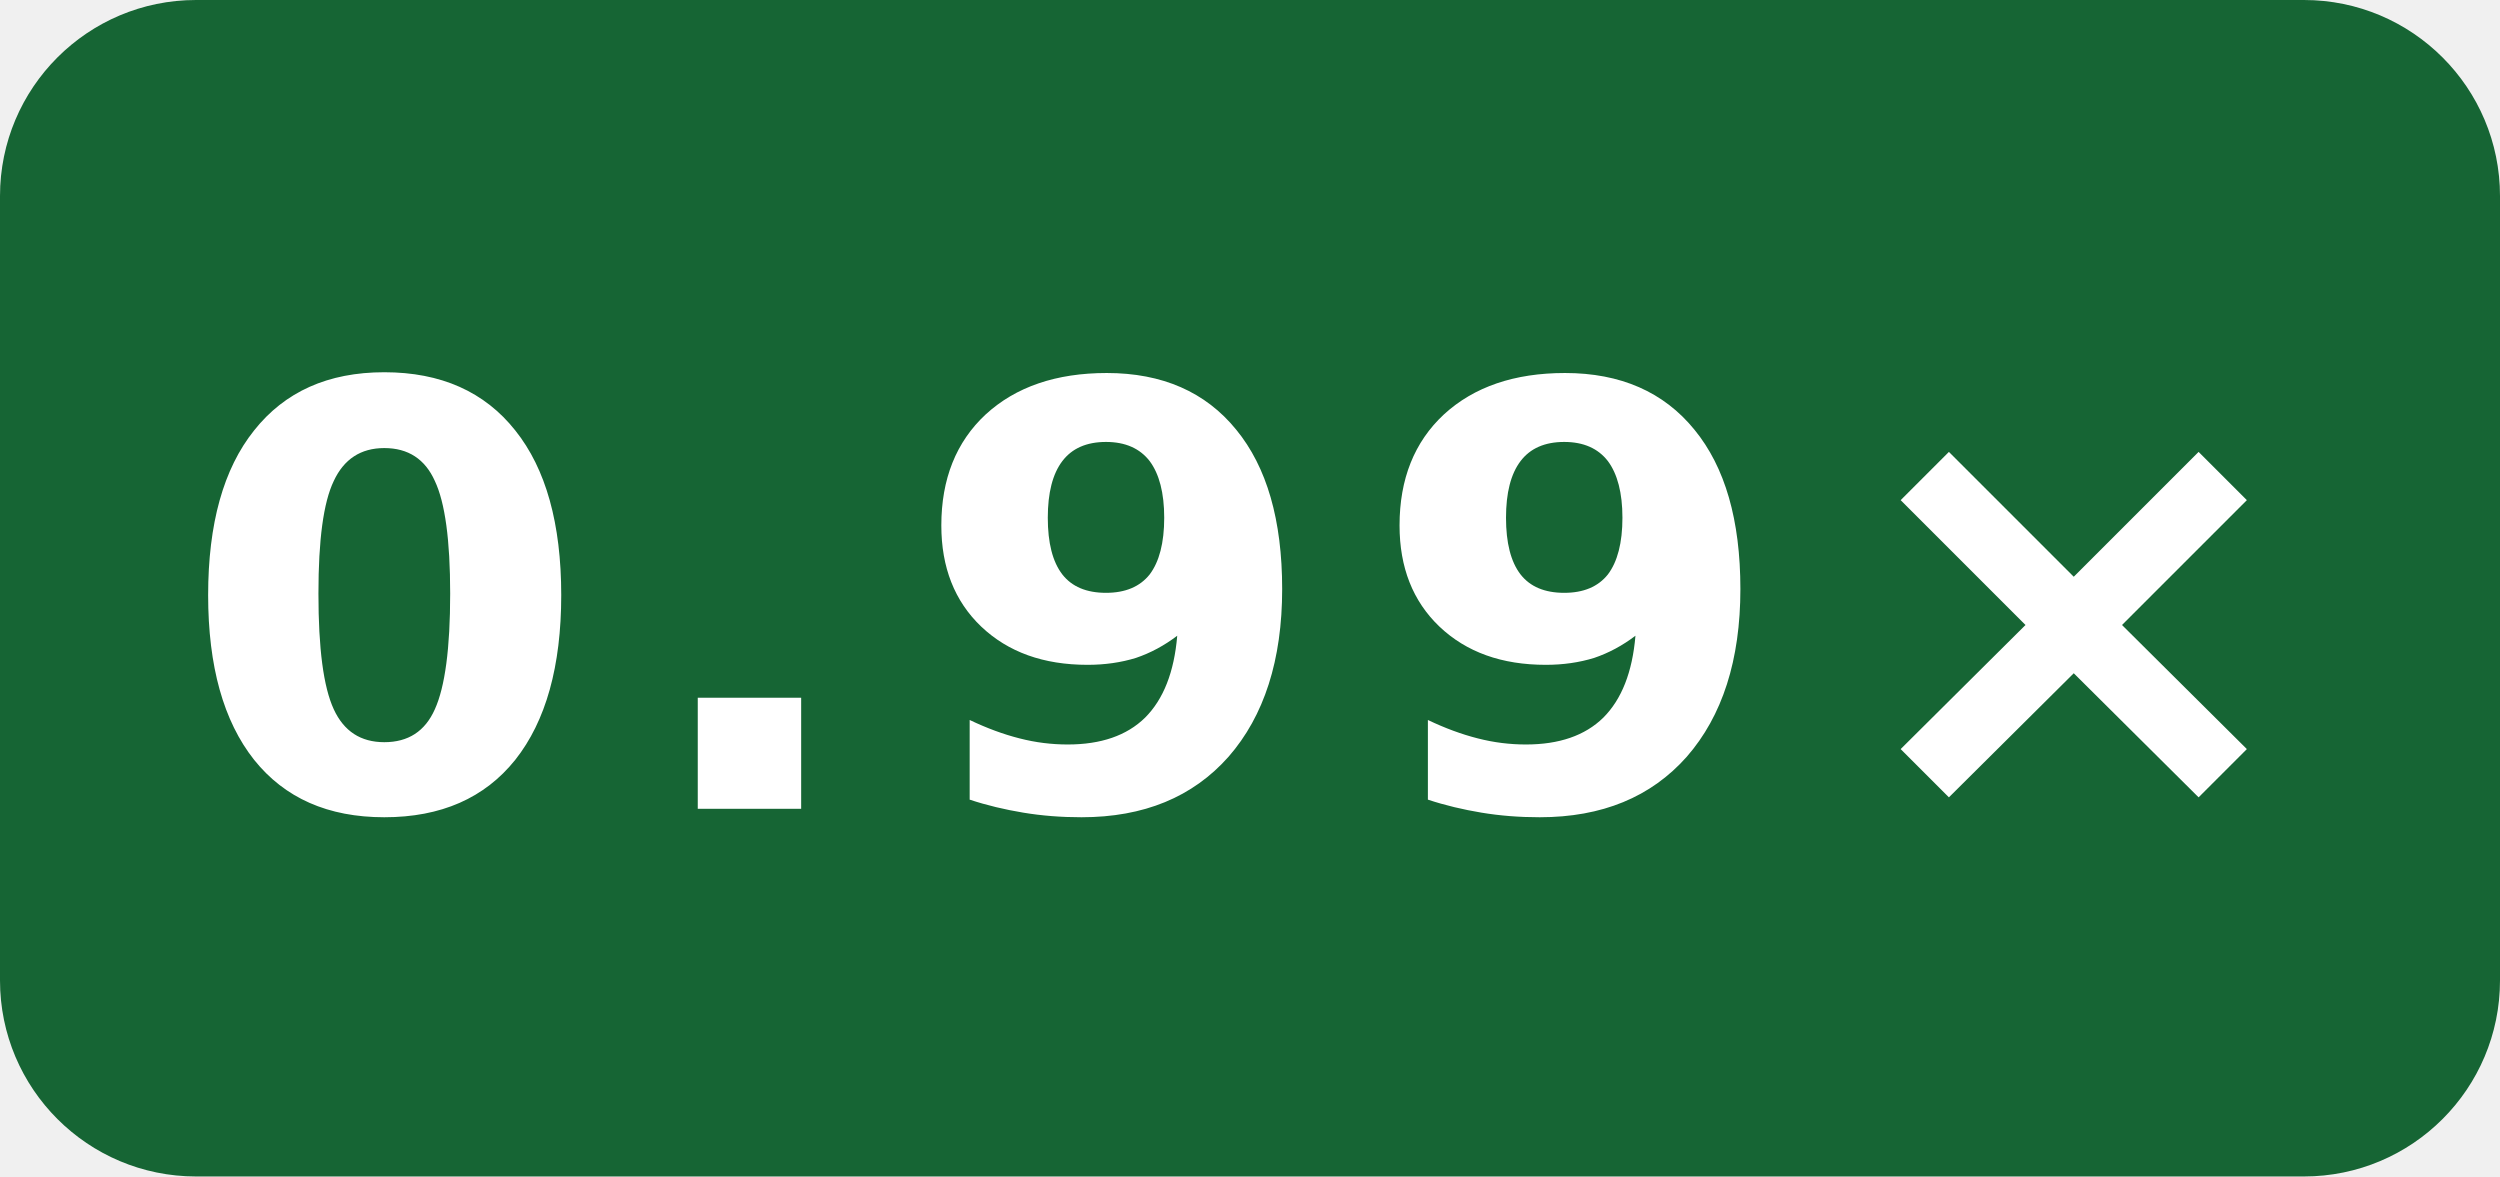
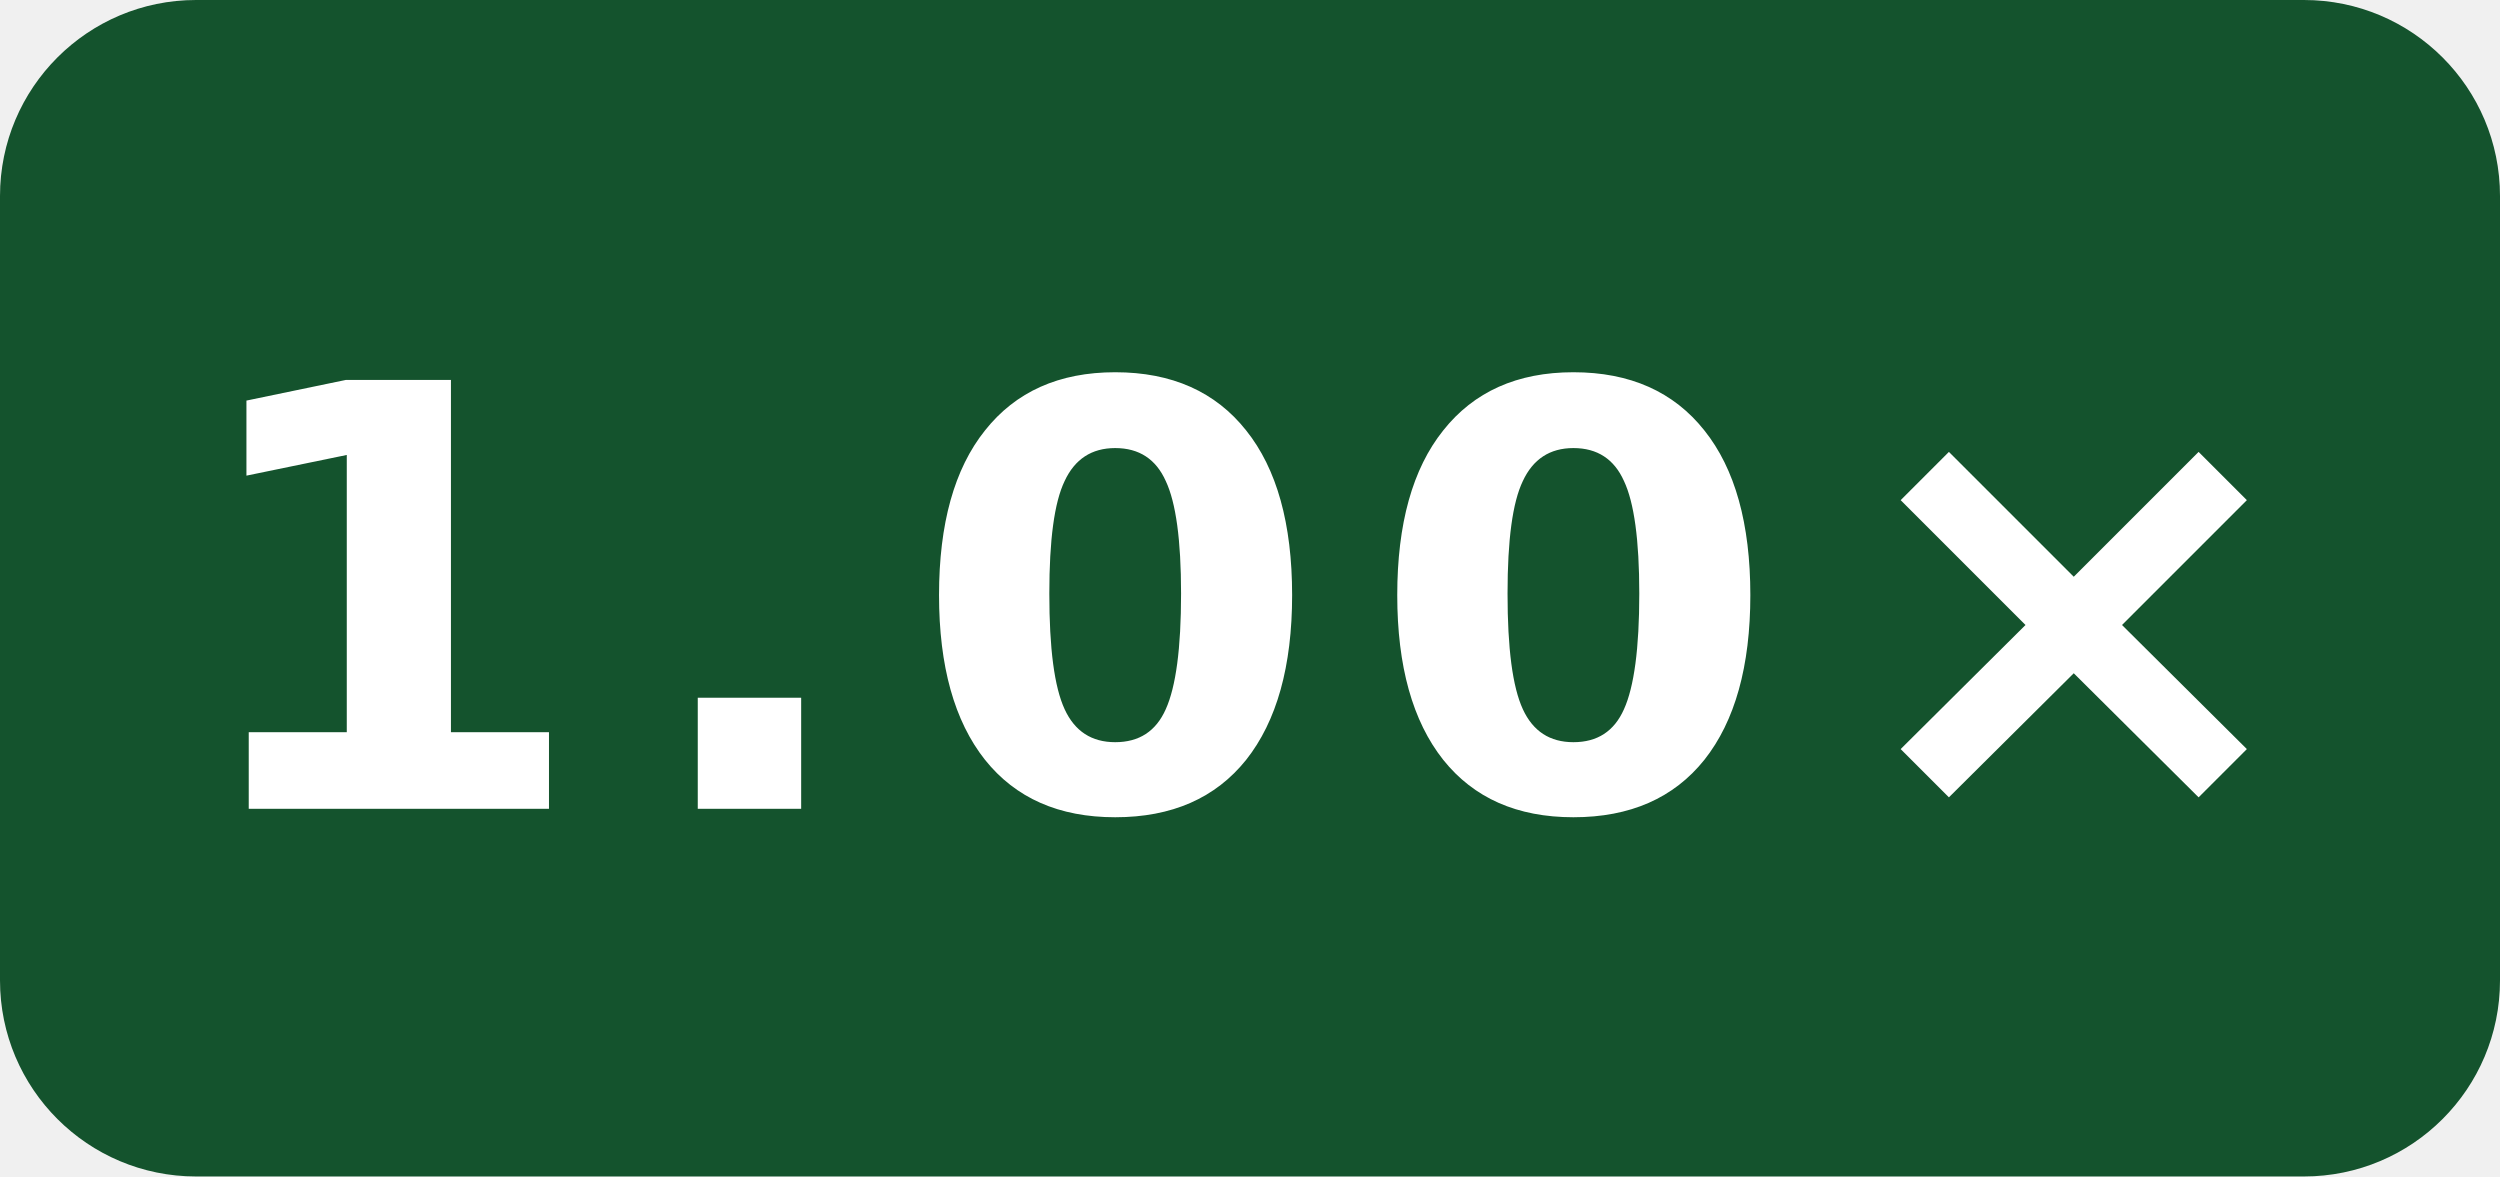
- <svg xmlns="http://www.w3.org/2000/svg" width="51" height="24" viewBox="0 0 51 24" role="img" aria-label="self-built speed vs gcc: 0.99×">
-   <rect width="51" height="24" rx="4" fill="#166534" />
-   <text x="25.5" y="16.5" fill="#fff" text-anchor="middle" font-family="Verdana,Geneva,DejaVu Sans,sans-serif" font-size="12" font-weight="700" letter-spacing="1" textLength="39" lengthAdjust="spacingAndGlyphs">0.99×</text>
+ <svg xmlns="http://www.w3.org/2000/svg" width="51" height="24" viewBox="0 0 51 24" role="img" aria-label="self-built speed vs gcc: 1.00×">
+   <rect width="51" height="24" rx="4" fill="#14532d" />
+   <text x="25.5" y="16.5" fill="#fff" text-anchor="middle" font-family="Verdana,Geneva,DejaVu Sans,sans-serif" font-size="12" font-weight="700" letter-spacing="1" textLength="39" lengthAdjust="spacingAndGlyphs">1.00×</text>
</svg>
